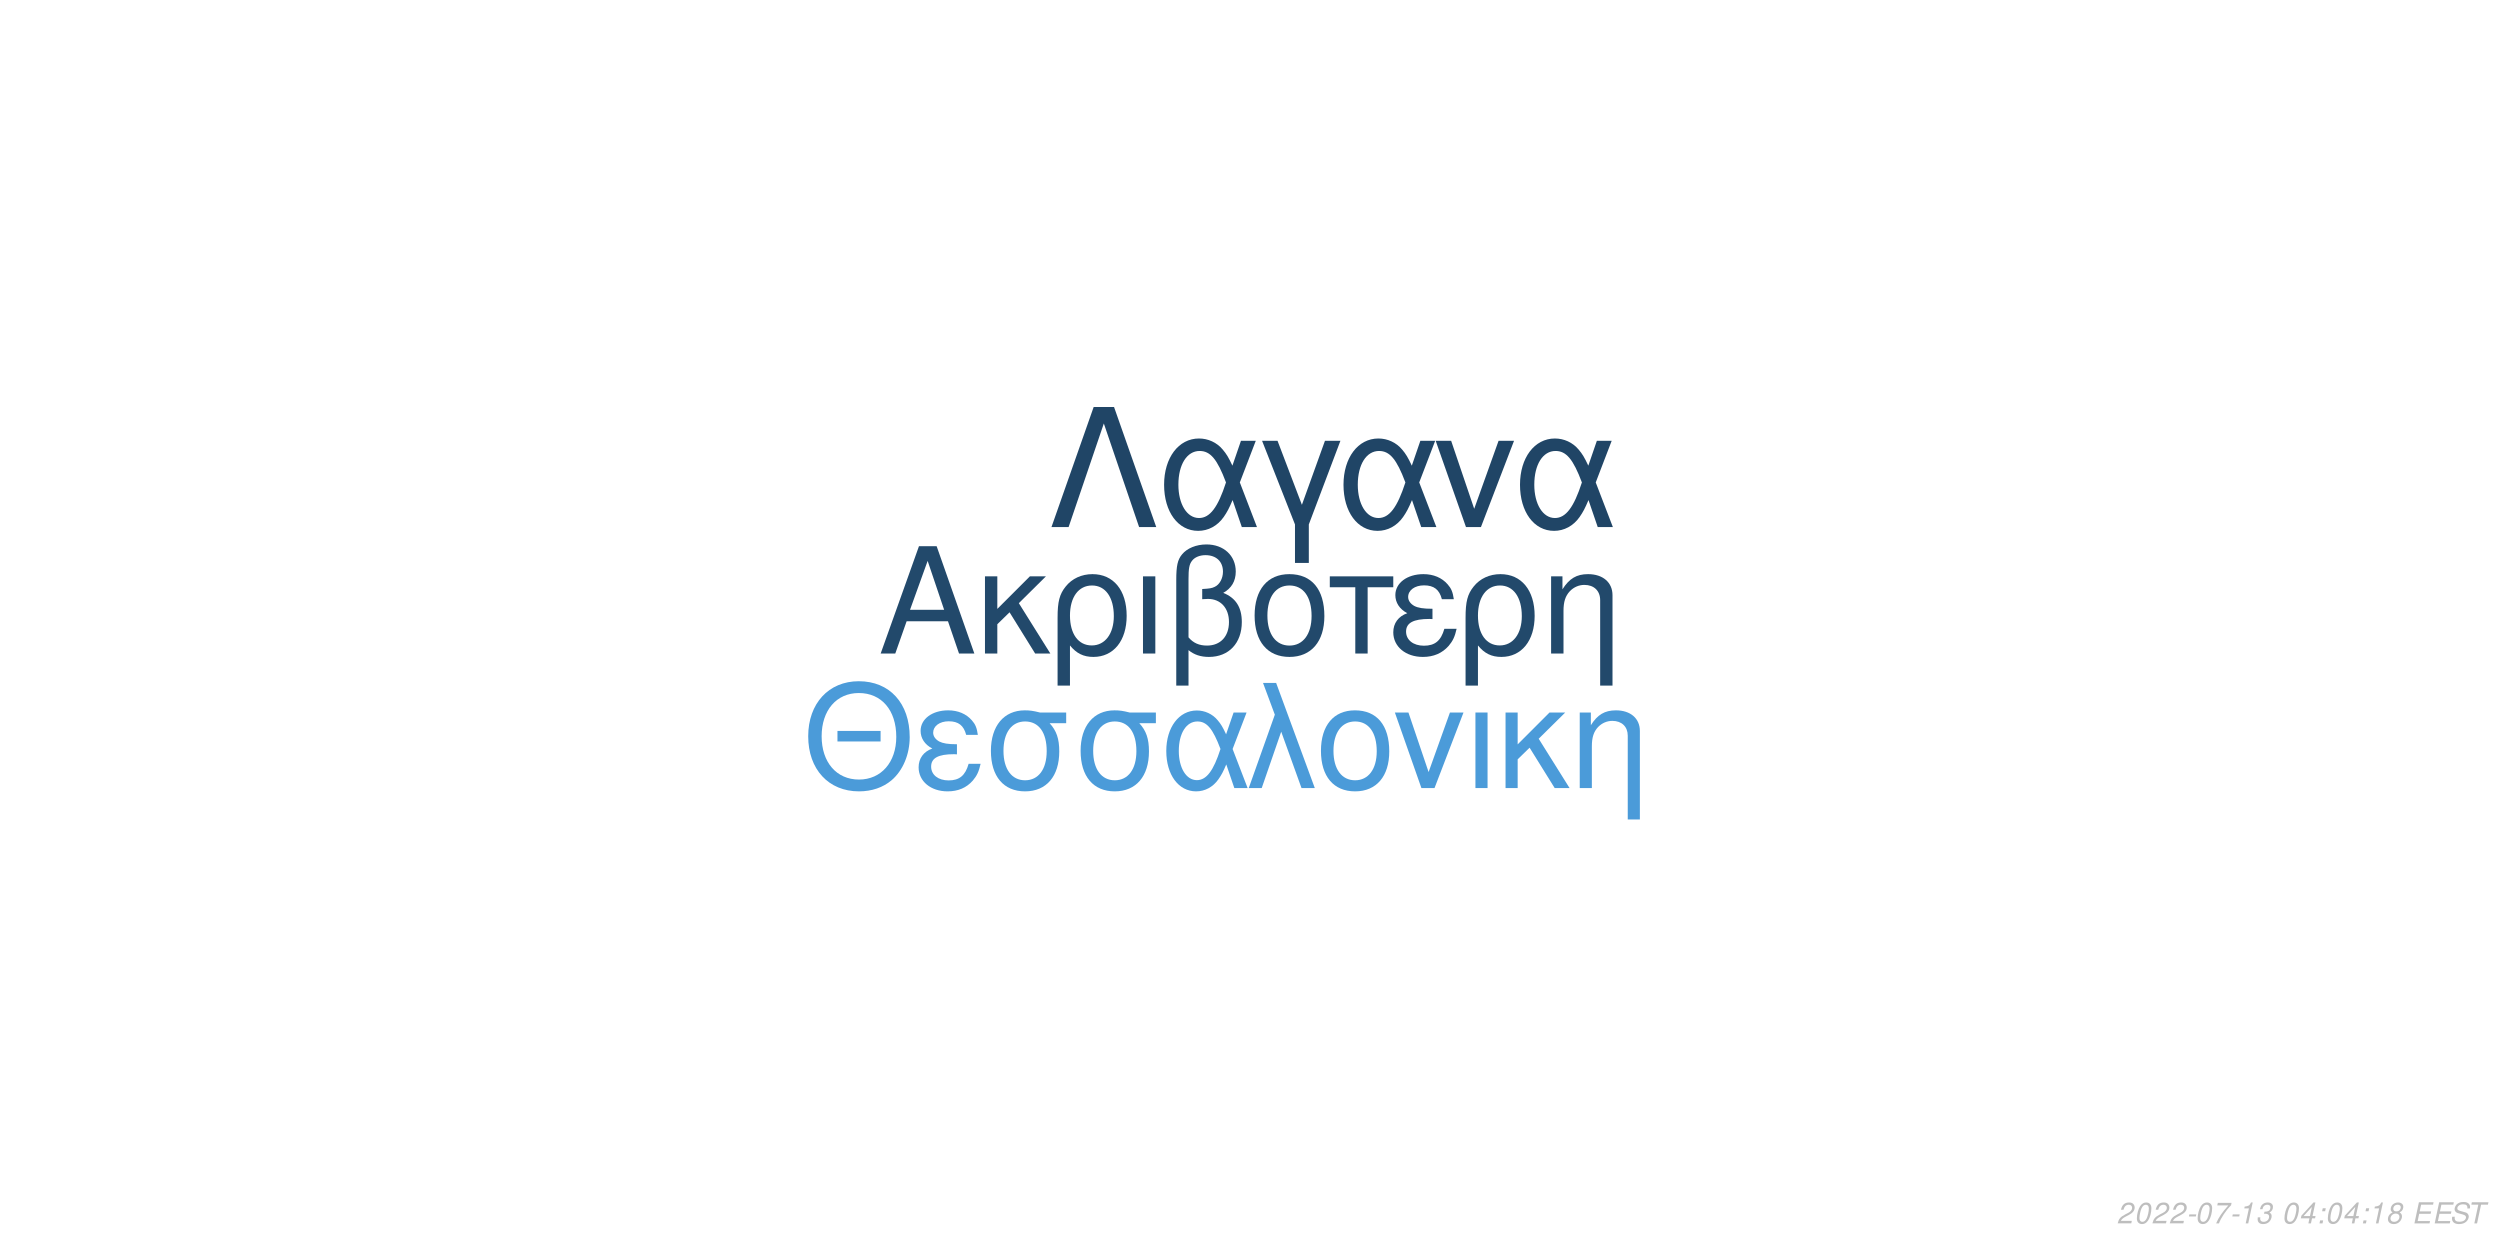
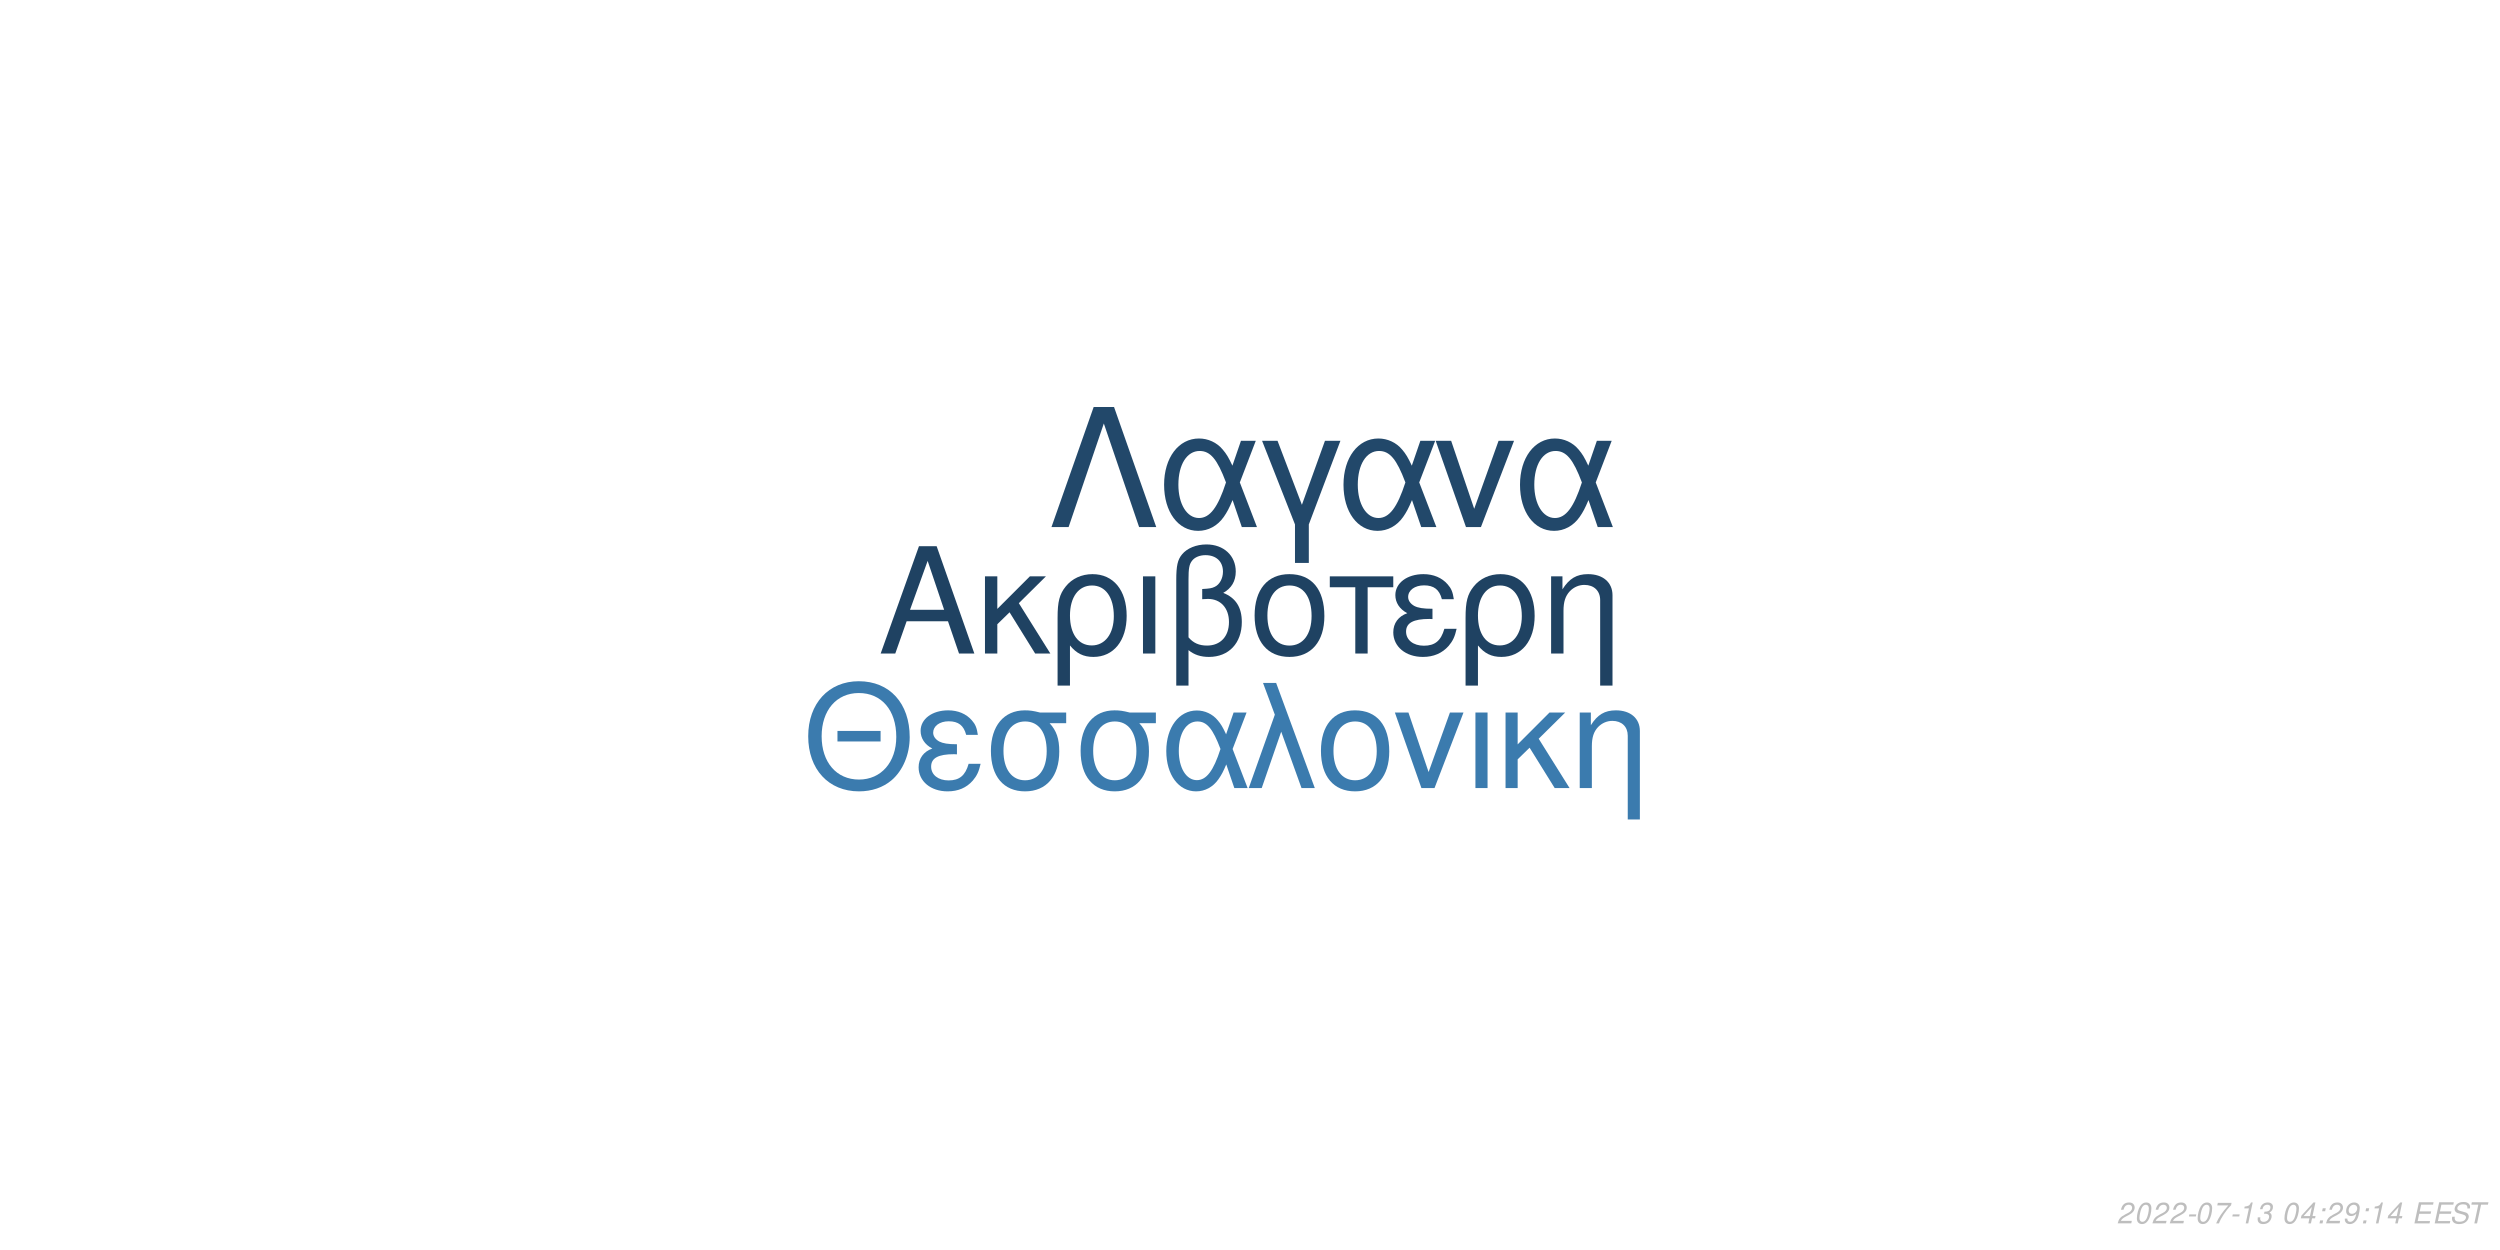
<svg xmlns="http://www.w3.org/2000/svg" xmlns:xlink="http://www.w3.org/1999/xlink" width="864pt" height="432pt" viewBox="0 0 864 432" version="1.1">
  <defs>
    <g>
      <symbol overflow="visible" id="glyph0-0">
        <path style="stroke:none;" d="" />
      </symbol>
      <symbol overflow="visible" id="glyph0-1">
        <path style="stroke:none;" d="M 24.125 -11.141 L 27.938 0 L 33.234 0 L 20.203 -37.094 L 14.094 -37.094 L 0.859 0 L 5.906 0 L 9.828 -11.141 Z M 22.797 -15.109 L 11 -15.109 L 17.094 -32.016 Z M 22.797 -15.109 " />
      </symbol>
      <symbol overflow="visible" id="glyph0-2">
        <path style="stroke:none;" d="M 7.172 -15.422 L 7.172 -26.672 L 2.906 -26.672 L 2.906 0 L 7.172 0 L 7.172 -10.125 L 11.406 -14.25 L 20.25 0 L 25.5 0 L 14.609 -17.406 L 23.969 -26.672 L 18.422 -26.672 Z M 7.172 -15.422 " />
      </symbol>
      <symbol overflow="visible" id="glyph0-3">
        <path style="stroke:none;" d="M 3 11.094 L 7.281 11.094 L 7.281 -2.797 C 9.516 -0.047 11.953 1.172 15.375 1.172 C 22.344 1.172 26.875 -4.422 26.875 -13.031 C 26.875 -21.891 22.297 -27.438 15.062 -27.438 C 11.297 -27.438 7.984 -25.906 5.797 -23.156 C 3.672 -20.516 3 -17.969 3 -12.359 Z M 14.906 -23.516 C 19.547 -23.516 22.438 -19.438 22.438 -12.922 C 22.438 -6.812 19.391 -2.797 14.812 -2.797 C 10.172 -2.797 7.281 -6.766 7.281 -13.125 C 7.281 -19.484 10.234 -23.516 14.906 -23.516 Z M 14.906 -23.516 " />
      </symbol>
      <symbol overflow="visible" id="glyph0-4">
        <path style="stroke:none;" d="M 3.516 0 L 7.781 0 L 7.781 -26.672 L 3.516 -26.672 Z M 3.516 0 " />
      </symbol>
      <symbol overflow="visible" id="glyph0-5">
        <path style="stroke:none;" d="M 4.016 11.094 L 8.25 11.094 L 8.25 -1.172 C 10.172 0.406 12.422 1.172 15.312 1.172 C 22.188 1.172 26.672 -3.609 26.672 -10.891 C 26.672 -15.984 24.578 -19.234 20.25 -20.969 C 23.109 -22.547 24.578 -25.031 24.578 -28.344 C 24.578 -33.844 20.406 -37.703 14.453 -37.703 C 10.938 -37.703 7.734 -36.391 6 -34.25 C 4.484 -32.422 4.016 -30.328 4.016 -25.391 Z M 8.25 -25.656 C 8.25 -29.359 8.5 -30.844 9.469 -32.062 C 10.375 -33.281 12.156 -34 14.094 -34 C 17.812 -34 20.156 -31.812 20.156 -28.297 C 20.156 -25.953 18.984 -23.812 17.297 -23.047 C 16.281 -22.547 15.469 -22.438 12.984 -22.297 L 12.984 -18.781 C 13.734 -18.828 14.344 -18.875 14.969 -18.875 C 19.344 -18.875 22.234 -15.719 22.234 -10.891 C 22.234 -5.906 19.281 -2.75 14.656 -2.75 C 11.953 -2.75 9.922 -3.609 8.25 -5.594 Z M 8.25 -25.656 " />
      </symbol>
      <symbol overflow="visible" id="glyph0-6">
        <path style="stroke:none;" d="M 14.094 -27.438 C 6.562 -27.438 2.094 -22.094 2.094 -13.125 C 2.094 -4.125 6.562 1.172 14.141 1.172 C 21.672 1.172 26.203 -4.172 26.203 -12.922 C 26.203 -22.188 21.828 -27.438 14.094 -27.438 Z M 14.141 -23.516 C 18.938 -23.516 21.781 -19.594 21.781 -12.984 C 21.781 -6.672 18.828 -2.75 14.141 -2.75 C 9.422 -2.75 6.516 -6.672 6.516 -13.125 C 6.516 -19.594 9.422 -23.516 14.141 -23.516 Z M 14.141 -23.516 " />
      </symbol>
      <symbol overflow="visible" id="glyph0-7">
        <path style="stroke:none;" d="M 7.891 0 L 12.156 0 L 12.156 -22.906 L 21.016 -22.906 L 21.016 -26.672 L -0.922 -26.672 L -0.922 -22.906 L 7.891 -22.906 Z M 7.891 0 " />
      </symbol>
      <symbol overflow="visible" id="glyph0-8">
        <path style="stroke:none;" d="M 14.562 -15.469 C 11.344 -15.469 9.562 -15.781 8.297 -16.438 C 6.922 -17.203 6.156 -18.328 6.156 -19.547 C 6.156 -21.891 8.453 -23.562 11.656 -23.562 C 15.062 -23.562 16.953 -22.094 17.812 -18.781 L 21.938 -18.781 C 21.578 -21.266 21.062 -22.5 19.797 -23.922 C 17.812 -26.203 14.906 -27.438 11.453 -27.438 C 5.797 -27.438 1.734 -24.375 1.734 -20.203 C 1.734 -17.609 3.156 -15.375 5.859 -13.938 C 2.797 -12.875 1.016 -10.484 1.016 -7.328 C 1.016 -2.391 5.297 1.172 11.25 1.172 C 14.969 1.172 17.906 -0.109 20.156 -2.641 C 21.578 -4.328 22.297 -5.797 22.906 -8.547 L 18.672 -8.547 C 17.5 -4.422 15.422 -2.703 11.609 -2.703 C 7.938 -2.703 5.438 -4.688 5.438 -7.578 C 5.438 -10.578 7.938 -11.953 13.484 -11.953 C 13.641 -11.953 14.094 -11.953 14.562 -11.906 Z M 14.562 -15.469 " />
      </symbol>
      <symbol overflow="visible" id="glyph0-9">
        <path style="stroke:none;" d="M 3.562 -26.672 L 3.562 0 L 7.844 0 L 7.844 -14.703 C 7.844 -17.906 8.5 -19.891 10.031 -21.531 C 11.406 -22.953 13.188 -23.719 15.062 -23.719 C 18.375 -23.719 20.516 -21.672 20.516 -18.469 L 20.516 11.094 L 24.781 11.094 L 24.781 -20.156 C 24.781 -24.578 21.469 -27.438 16.328 -27.438 C 12.359 -27.438 9.828 -25.906 7.484 -22.188 L 7.484 -26.672 Z M 3.562 -26.672 " />
      </symbol>
      <symbol overflow="visible" id="glyph1-0">
        <path style="stroke:none;" d="" />
      </symbol>
      <symbol overflow="visible" id="glyph1-1">
        <path style="stroke:none;" d="M 26.859 -19.734 L 11.953 -19.734 L 11.953 -16.094 L 26.859 -16.094 Z M 19.328 -36.922 C 8.922 -36.922 1.844 -29.25 1.844 -17.891 C 1.844 -6.484 8.875 1.141 19.391 1.141 C 23.812 1.141 27.703 -0.203 30.641 -2.688 C 34.578 -6.031 36.922 -11.656 36.922 -17.594 C 36.922 -29.297 30 -36.922 19.328 -36.922 Z M 19.328 -32.844 C 27.203 -32.844 32.281 -26.906 32.281 -17.688 C 32.281 -8.922 27.062 -2.938 19.391 -2.938 C 11.609 -2.938 6.484 -8.922 6.484 -17.891 C 6.484 -26.859 11.609 -32.844 19.328 -32.844 Z M 19.328 -32.844 " />
      </symbol>
      <symbol overflow="visible" id="glyph1-2">
        <path style="stroke:none;" d="M 14.25 -15.141 C 11.109 -15.141 9.375 -15.453 8.125 -16.094 C 6.781 -16.844 6.031 -17.938 6.031 -19.141 C 6.031 -21.422 8.266 -23.078 11.406 -23.078 C 14.75 -23.078 16.594 -21.625 17.438 -18.391 L 21.469 -18.391 C 21.125 -20.828 20.625 -22.031 19.391 -23.422 C 17.438 -25.656 14.594 -26.859 11.219 -26.859 C 5.688 -26.859 1.688 -23.875 1.688 -19.781 C 1.688 -17.234 3.094 -15.047 5.734 -13.656 C 2.734 -12.609 1 -10.266 1 -7.172 C 1 -2.344 5.188 1.141 11.016 1.141 C 14.656 1.141 17.547 -0.094 19.734 -2.594 C 21.125 -4.234 21.828 -5.688 22.422 -8.375 L 18.281 -8.375 C 17.141 -4.328 15.094 -2.641 11.359 -2.641 C 7.766 -2.641 5.328 -4.578 5.328 -7.422 C 5.328 -10.359 7.766 -11.703 13.203 -11.703 C 13.359 -11.703 13.797 -11.703 14.25 -11.656 Z M 14.25 -15.141 " />
      </symbol>
      <symbol overflow="visible" id="glyph1-3">
        <path style="stroke:none;" d="M 29 -26.109 L 19.938 -26.109 C 17.594 -26.703 16.438 -26.859 14.703 -26.859 C 7.469 -26.859 2.984 -21.469 2.984 -12.859 C 2.984 -4.031 7.375 1.141 14.797 1.141 C 22.172 1.141 26.609 -4.078 26.609 -12.656 C 26.609 -17.047 25.656 -19.828 23.266 -22.422 L 29 -22.422 Z M 14.797 -23.016 C 19.531 -23.016 22.266 -19.234 22.266 -12.75 C 22.266 -6.531 19.438 -2.688 14.797 -2.688 C 10.172 -2.688 7.328 -6.531 7.328 -12.859 C 7.328 -19.188 10.172 -23.016 14.797 -23.016 Z M 14.797 -23.016 " />
      </symbol>
      <symbol overflow="visible" id="glyph1-4">
        <path style="stroke:none;" d="M 29.344 -26.109 L 24.859 -26.109 L 22.266 -18.578 C 21.125 -21.031 20.484 -22.125 19.328 -23.469 C 17.547 -25.609 14.906 -26.812 12.156 -26.812 C 5.984 -26.812 1.594 -20.984 1.594 -12.812 C 1.594 -4.578 5.828 1.141 11.906 1.141 C 14.953 1.141 17.734 -0.344 19.625 -3.047 C 20.672 -4.531 21.281 -5.688 22.328 -8.172 L 25.109 0 L 29.703 0 L 24.516 -13.5 Z M 20.328 -13.5 C 17.891 -5.922 15.453 -2.734 12.156 -2.734 C 8.516 -2.734 5.922 -6.922 5.922 -12.812 C 5.922 -18.938 8.516 -23.016 12.359 -23.016 C 15.594 -23.016 17.688 -20.531 20.328 -13.5 Z M 20.328 -13.5 " />
      </symbol>
      <symbol overflow="visible" id="glyph1-5">
        <path style="stroke:none;" d="M 1.094 0 L 5.578 0 L 12.312 -19.484 L 19.328 0 L 23.922 0 L 10.562 -36.328 L 6.031 -36.328 L 10.109 -25.359 Z M 1.094 0 " />
      </symbol>
      <symbol overflow="visible" id="glyph1-6">
        <path style="stroke:none;" d="M 13.797 -26.859 C 6.422 -26.859 2.047 -21.625 2.047 -12.859 C 2.047 -4.031 6.422 1.141 13.859 1.141 C 21.234 1.141 25.656 -4.078 25.656 -12.656 C 25.656 -21.719 21.375 -26.859 13.797 -26.859 Z M 13.859 -23.016 C 18.531 -23.016 21.328 -19.188 21.328 -12.703 C 21.328 -6.531 18.438 -2.688 13.859 -2.688 C 9.219 -2.688 6.375 -6.531 6.375 -12.859 C 6.375 -19.188 9.219 -23.016 13.859 -23.016 Z M 13.859 -23.016 " />
      </symbol>
      <symbol overflow="visible" id="glyph1-7">
        <path style="stroke:none;" d="M 14.297 0 L 24.312 -26.109 L 19.625 -26.109 L 12.25 -5.531 L 5.281 -26.109 L 0.594 -26.109 L 9.766 0 Z M 14.297 0 " />
      </symbol>
      <symbol overflow="visible" id="glyph1-8">
        <path style="stroke:none;" d="M 3.438 0 L 7.625 0 L 7.625 -26.109 L 3.438 -26.109 Z M 3.438 0 " />
      </symbol>
      <symbol overflow="visible" id="glyph1-9">
        <path style="stroke:none;" d="M 7.031 -15.094 L 7.031 -26.109 L 2.844 -26.109 L 2.844 0 L 7.031 0 L 7.031 -9.922 L 11.156 -13.953 L 19.828 0 L 24.969 0 L 14.297 -17.047 L 23.469 -26.109 L 18.031 -26.109 Z M 7.031 -15.094 " />
      </symbol>
      <symbol overflow="visible" id="glyph1-10">
        <path style="stroke:none;" d="M 3.484 -26.109 L 3.484 0 L 7.672 0 L 7.672 -14.406 C 7.672 -17.547 8.328 -19.484 9.812 -21.078 C 11.156 -22.469 12.906 -23.219 14.75 -23.219 C 17.984 -23.219 20.078 -21.234 20.078 -18.094 L 20.078 10.859 L 24.266 10.859 L 24.266 -19.734 C 24.266 -24.062 21.031 -26.859 16 -26.859 C 12.109 -26.859 9.609 -25.359 7.328 -21.719 L 7.328 -26.109 Z M 3.484 -26.109 " />
      </symbol>
      <symbol overflow="visible" id="glyph2-0">
        <path style="stroke:none;" d="" />
      </symbol>
      <symbol overflow="visible" id="glyph2-1">
        <path style="stroke:none;" d="M 22.531 -41.484 L 15.484 -41.484 L 0.906 0 L 6.828 0 L 19 -35.797 L 31.188 0 L 37.109 0 Z M 22.531 -41.484 " />
      </symbol>
      <symbol overflow="visible" id="glyph2-2">
        <path style="stroke:none;" d="M 33.516 -29.812 L 28.391 -29.812 L 25.438 -21.219 C 24.125 -24.016 23.391 -25.266 22.078 -26.797 C 20.031 -29.25 17.016 -30.609 13.891 -30.609 C 6.828 -30.609 1.828 -23.953 1.828 -14.625 C 1.828 -5.234 6.656 1.312 13.594 1.312 C 17.078 1.312 20.266 -0.391 22.422 -3.469 C 23.609 -5.172 24.297 -6.484 25.5 -9.328 L 28.688 0 L 33.922 0 L 28 -15.422 Z M 23.219 -15.422 C 20.422 -6.766 17.641 -3.125 13.891 -3.125 C 9.734 -3.125 6.766 -7.906 6.766 -14.625 C 6.766 -21.625 9.734 -26.297 14.109 -26.297 C 17.812 -26.297 20.203 -23.453 23.219 -15.422 Z M 23.219 -15.422 " />
      </symbol>
      <symbol overflow="visible" id="glyph2-3">
        <path style="stroke:none;" d="M 12.062 12.406 L 16.844 12.406 L 16.844 -0.906 L 27.766 -29.812 L 22.422 -29.812 L 14.453 -7.688 L 6.031 -29.812 L 0.688 -29.812 L 12.062 -0.906 Z M 12.062 12.406 " />
      </symbol>
      <symbol overflow="visible" id="glyph2-4">
        <path style="stroke:none;" d="M 16.328 0 L 27.766 -29.812 L 22.422 -29.812 L 14 -6.312 L 6.031 -29.812 L 0.688 -29.812 L 11.156 0 Z M 16.328 0 " />
      </symbol>
      <symbol overflow="visible" id="glyph3-0">
        <path style="stroke:none;" d="" />
      </symbol>
      <symbol overflow="visible" id="glyph3-1">
        <path style="stroke:none;" d="M 5.234 -0.875 L 1.469 -0.875 C 1.641 -1.375 2.203 -1.891 3.109 -2.344 L 4.234 -2.938 C 5.562 -3.625 6.219 -4.469 6.219 -5.484 C 6.219 -5.938 6.062 -6.359 5.797 -6.656 C 5.469 -7.047 4.984 -7.234 4.312 -7.234 C 2.766 -7.234 1.891 -6.453 1.484 -4.734 L 2.375 -4.734 C 2.484 -5.188 2.609 -5.484 2.797 -5.75 C 3.094 -6.203 3.609 -6.453 4.188 -6.453 C 4.891 -6.453 5.344 -6.031 5.344 -5.375 C 5.344 -4.703 4.859 -4.094 4.016 -3.656 L 2.984 -3.125 C 1.234 -2.188 0.797 -1.656 0.344 -0.016 L 5.047 -0.016 Z M 5.234 -0.875 " />
      </symbol>
      <symbol overflow="visible" id="glyph3-2">
        <path style="stroke:none;" d="M 4.203 -7.234 C 3.375 -7.234 2.688 -6.812 2.125 -5.984 C 1.484 -5.047 0.984 -3.188 0.984 -1.734 C 0.984 -1.109 1.172 -0.562 1.484 -0.266 C 1.797 0.047 2.281 0.234 2.766 0.234 C 3.625 0.234 4.281 -0.156 4.859 -1.016 C 5.516 -1.953 6 -3.797 6 -5.266 C 6 -6.5 5.328 -7.234 4.203 -7.234 Z M 4.094 -6.453 C 4.734 -6.453 5.125 -5.984 5.125 -5.156 C 5.125 -4.203 4.781 -2.625 4.406 -1.812 C 3.984 -0.938 3.516 -0.547 2.875 -0.547 C 2.25 -0.547 1.875 -1.031 1.875 -1.828 C 1.875 -2.797 2.203 -4.344 2.594 -5.203 C 2.984 -6.047 3.453 -6.453 4.094 -6.453 Z M 4.094 -6.453 " />
      </symbol>
      <symbol overflow="visible" id="glyph3-3">
        <path style="stroke:none;" d="M 3.516 -3.125 L 1.125 -3.125 L 0.969 -2.406 L 3.359 -2.406 Z M 3.516 -3.125 " />
      </symbol>
      <symbol overflow="visible" id="glyph3-4">
        <path style="stroke:none;" d="M 6.703 -7.094 L 1.953 -7.094 L 1.766 -6.219 L 5.594 -6.219 C 3.344 -3.688 2.266 -2.109 1.375 0 L 2.344 0 C 3.031 -1.906 4.828 -4.594 6.547 -6.281 Z M 6.703 -7.094 " />
      </symbol>
      <symbol overflow="visible" id="glyph3-5">
        <path style="stroke:none;" d="M 3.703 -5.188 L 2.594 0 L 3.469 0 L 5.016 -7.234 L 4.438 -7.234 C 3.906 -6.156 3.688 -6.016 2.234 -5.812 L 2.109 -5.188 Z M 3.703 -5.188 " />
      </symbol>
      <symbol overflow="visible" id="glyph3-6">
        <path style="stroke:none;" d="M 2.922 -3.312 C 3.125 -3.344 3.234 -3.344 3.375 -3.344 C 4.203 -3.344 4.688 -3 4.688 -2.406 C 4.688 -1.312 3.906 -0.547 2.781 -0.547 C 2.047 -0.547 1.594 -0.938 1.594 -1.562 C 1.594 -1.719 1.609 -1.844 1.656 -2.094 L 0.766 -2.094 C 0.734 -1.797 0.719 -1.641 0.719 -1.469 C 0.719 -0.375 1.406 0.234 2.641 0.234 C 3.547 0.234 4.297 -0.078 4.812 -0.656 C 5.266 -1.156 5.562 -1.875 5.562 -2.547 C 5.562 -3.125 5.344 -3.453 4.797 -3.734 C 5.641 -4.234 6.016 -4.844 6.016 -5.734 C 6.016 -6.656 5.312 -7.234 4.203 -7.234 C 3.375 -7.234 2.672 -6.938 2.188 -6.375 C 1.891 -6.031 1.703 -5.641 1.516 -4.906 L 2.391 -4.906 C 2.5 -5.359 2.594 -5.594 2.734 -5.812 C 3.047 -6.234 3.516 -6.453 4.078 -6.453 C 4.734 -6.453 5.141 -6.125 5.141 -5.578 C 5.141 -5.188 5.016 -4.797 4.797 -4.547 C 4.516 -4.234 4 -4.062 3.266 -4.062 L 3.078 -4.062 Z M 2.922 -3.312 " />
      </symbol>
      <symbol overflow="visible" id="glyph3-7">
        <path style="stroke:none;" d="" />
      </symbol>
      <symbol overflow="visible" id="glyph3-8">
        <path style="stroke:none;" d="M 3.625 -1.75 L 3.266 0 L 4.141 0 L 4.516 -1.75 L 5.562 -1.75 L 5.734 -2.531 L 4.688 -2.531 L 5.688 -7.234 L 5.016 -7.234 L 0.844 -2.672 L 0.641 -1.75 Z M 3.797 -2.531 L 1.594 -2.531 L 4.469 -5.703 Z M 3.797 -2.531 " />
      </symbol>
      <symbol overflow="visible" id="glyph3-9">
        <path style="stroke:none;" d="M 2.359 -1.031 L 1.312 -1.031 L 1.094 0 L 2.141 0 Z M 3.266 -5.234 L 2.219 -5.234 L 2 -4.203 L 3.047 -4.203 Z M 3.266 -5.234 " />
      </symbol>
      <symbol overflow="visible" id="glyph3-10">
-         <path style="stroke:none;" d="M 4.766 -3.797 C 5.078 -3.969 5.234 -4.078 5.438 -4.234 C 5.812 -4.594 6.062 -5.172 6.062 -5.734 C 6.062 -6.625 5.344 -7.234 4.266 -7.234 C 2.812 -7.234 1.703 -6.219 1.703 -4.875 C 1.703 -4.406 1.875 -4.125 2.359 -3.812 C 1.297 -3.312 0.75 -2.516 0.75 -1.469 C 0.75 -0.438 1.547 0.234 2.812 0.234 C 3.656 0.234 4.359 -0.094 4.938 -0.734 C 5.359 -1.234 5.609 -1.859 5.609 -2.438 C 5.609 -3.047 5.312 -3.516 4.766 -3.797 Z M 4.109 -6.453 C 4.797 -6.453 5.188 -6.125 5.188 -5.578 C 5.188 -5.266 5.062 -4.922 4.859 -4.672 C 4.562 -4.312 4.188 -4.156 3.656 -4.156 C 2.984 -4.156 2.594 -4.453 2.594 -4.984 C 2.594 -5.859 3.203 -6.453 4.109 -6.453 Z M 3.453 -3.406 C 4.234 -3.406 4.734 -2.984 4.734 -2.312 C 4.734 -1.312 3.922 -0.547 2.875 -0.547 C 2.125 -0.547 1.625 -0.969 1.625 -1.625 C 1.625 -2.609 2.438 -3.406 3.453 -3.406 Z M 3.453 -3.406 " />
+         <path style="stroke:none;" d="M 0.844 -1.656 C 0.844 -1.547 0.844 -1.438 0.844 -1.375 C 0.844 -0.406 1.531 0.234 2.578 0.234 C 3.203 0.234 3.766 0.016 4.297 -0.438 C 4.938 -1 5.312 -1.656 5.594 -2.719 C 5.844 -3.672 6.016 -4.766 6.016 -5.375 C 6.016 -5.844 5.844 -6.328 5.547 -6.656 C 5.203 -7.031 4.703 -7.234 4.062 -7.234 C 2.516 -7.234 1.297 -5.938 1.297 -4.266 C 1.297 -3.203 1.984 -2.547 3.047 -2.547 C 3.484 -2.547 3.953 -2.672 4.281 -2.891 C 4.406 -2.984 4.547 -3.078 4.828 -3.344 C 4.438 -1.484 3.703 -0.547 2.703 -0.547 C 2.109 -0.547 1.719 -0.938 1.719 -1.547 L 1.719 -1.656 Z M 3.953 -6.453 C 4.625 -6.453 5.141 -5.953 5.141 -5.281 C 5.141 -4.188 4.312 -3.312 3.297 -3.312 C 2.594 -3.312 2.172 -3.734 2.172 -4.453 C 2.172 -5.562 2.984 -6.453 3.953 -6.453 Z M 3.953 -6.453 " />
      </symbol>
      <symbol overflow="visible" id="glyph3-11">
        <path style="stroke:none;" d="M 2.547 -3.312 L 6.5 -3.312 L 6.688 -4.141 L 2.719 -4.141 L 3.219 -6.469 L 7.344 -6.469 L 7.516 -7.297 L 2.453 -7.297 L 0.906 0 L 6.125 0 L 6.297 -0.812 L 2.016 -0.812 Z M 2.547 -3.312 " />
      </symbol>
      <symbol overflow="visible" id="glyph3-12">
        <path style="stroke:none;" d="M 7.062 -5.156 C 7.125 -5.438 7.141 -5.562 7.141 -5.703 C 7.141 -6.156 6.938 -6.594 6.594 -6.891 C 6.188 -7.25 5.656 -7.406 4.875 -7.406 C 3.844 -7.406 3.047 -7.125 2.5 -6.562 C 2.094 -6.141 1.781 -5.438 1.781 -4.922 C 1.781 -4.297 2.219 -3.766 2.891 -3.562 L 4.594 -3.094 C 5.406 -2.859 5.734 -2.578 5.734 -2.094 C 5.734 -1.781 5.547 -1.406 5.266 -1.141 C 4.844 -0.766 4.266 -0.578 3.453 -0.578 C 2.328 -0.578 1.812 -0.984 1.812 -1.906 C 1.812 -2.047 1.812 -2.125 1.844 -2.312 L 0.984 -2.312 C 0.906 -2.062 0.891 -1.906 0.891 -1.688 C 0.891 -0.484 1.797 0.234 3.297 0.234 C 4.359 0.234 5.234 -0.062 5.812 -0.609 C 6.344 -1.078 6.688 -1.797 6.688 -2.375 C 6.688 -2.641 6.609 -2.906 6.453 -3.156 C 6.234 -3.5 5.938 -3.703 5.469 -3.828 L 3.75 -4.312 C 2.984 -4.547 2.734 -4.734 2.734 -5.188 C 2.734 -5.547 2.875 -5.844 3.188 -6.109 C 3.547 -6.438 4.031 -6.594 4.703 -6.594 C 5.266 -6.594 5.688 -6.484 5.906 -6.297 C 6.094 -6.125 6.219 -5.797 6.219 -5.516 C 6.219 -5.422 6.203 -5.344 6.188 -5.156 Z M 7.062 -5.156 " />
      </symbol>
      <symbol overflow="visible" id="glyph3-13">
        <path style="stroke:none;" d="M 4.938 -6.469 L 7.312 -6.469 L 7.484 -7.297 L 1.75 -7.297 L 1.578 -6.469 L 3.984 -6.469 L 2.609 0 L 3.547 0 Z M 4.938 -6.469 " />
      </symbol>
    </g>
  </defs>
  <g id="surface1">
    <rect x="0" y="0" width="864" height="432" style="fill:rgb(100%,100%,100%);fill-opacity:1;stroke:none;" />
-     <g style="fill:rgb(13.333%,28.627%,41.961%);fill-opacity:1;">
+     <g style="fill:rgb(12.157%,25.882%,38.431%);fill-opacity:1;">
      <use xlink:href="#glyph0-1" x="303.5" y="225.861" />
      <use xlink:href="#glyph0-2" x="337.5" y="225.861" />
      <use xlink:href="#glyph0-3" x="362.5" y="225.861" />
      <use xlink:href="#glyph0-4" x="391.5" y="225.861" />
      <use xlink:href="#glyph0-5" x="402.5" y="225.861" />
      <use xlink:href="#glyph0-6" x="431.5" y="225.861" />
      <use xlink:href="#glyph0-7" x="460.5" y="225.861" />
      <use xlink:href="#glyph0-8" x="480.5" y="225.861" />
      <use xlink:href="#glyph0-3" x="503.5" y="225.861" />
      <use xlink:href="#glyph0-9" x="532.5" y="225.861" />
    </g>
-     <g style="fill:rgb(29.412%,60.784%,85.098%);fill-opacity:1;">
+     <g style="fill:rgb(23.137%,48.235%,68.235%);fill-opacity:1;">
      <use xlink:href="#glyph1-1" x="277.473" y="272.354" />
      <use xlink:href="#glyph1-2" x="316.473" y="272.354" />
      <use xlink:href="#glyph1-3" x="339.473" y="272.354" />
      <use xlink:href="#glyph1-3" x="370.473" y="272.354" />
      <use xlink:href="#glyph1-4" x="401.473" y="272.354" />
      <use xlink:href="#glyph1-5" x="430.473" y="272.354" />
      <use xlink:href="#glyph1-6" x="454.473" y="272.354" />
      <use xlink:href="#glyph1-7" x="481.473" y="272.354" />
      <use xlink:href="#glyph1-8" x="506.473" y="272.354" />
      <use xlink:href="#glyph1-9" x="517.473" y="272.354" />
      <use xlink:href="#glyph1-10" x="542.473" y="272.354" />
    </g>
-     <g style="fill:rgb(12.549%,27.059%,40%);fill-opacity:1;">
+     <g style="fill:rgb(13.333%,28.235%,41.569%);fill-opacity:1;">
      <use xlink:href="#glyph2-1" x="362.484" y="182.152" />
      <use xlink:href="#glyph2-2" x="400.484" y="182.152" />
      <use xlink:href="#glyph2-3" x="435.484" y="182.152" />
      <use xlink:href="#glyph2-2" x="462.484" y="182.152" />
      <use xlink:href="#glyph2-4" x="495.484" y="182.152" />
      <use xlink:href="#glyph2-2" x="523.484" y="182.152" />
    </g>
    <g style="fill:rgb(74.51%,74.51%,74.51%);fill-opacity:1;">
      <use xlink:href="#glyph3-1" x="731.52" y="422.81" />
      <use xlink:href="#glyph3-2" x="737.52" y="422.81" />
      <use xlink:href="#glyph3-1" x="743.52" y="422.81" />
      <use xlink:href="#glyph3-1" x="749.52" y="422.81" />
      <use xlink:href="#glyph3-3" x="755.52" y="422.81" />
      <use xlink:href="#glyph3-2" x="758.52" y="422.81" />
      <use xlink:href="#glyph3-4" x="764.52" y="422.81" />
      <use xlink:href="#glyph3-3" x="770.52" y="422.81" />
      <use xlink:href="#glyph3-5" x="773.52" y="422.81" />
      <use xlink:href="#glyph3-6" x="779.52" y="422.81" />
      <use xlink:href="#glyph3-7" x="785.52" y="422.81" />
      <use xlink:href="#glyph3-2" x="788.52" y="422.81" />
      <use xlink:href="#glyph3-8" x="794.52" y="422.81" />
      <use xlink:href="#glyph3-9" x="800.52" y="422.81" />
-       <use xlink:href="#glyph3-2" x="803.52" y="422.81" />
-       <use xlink:href="#glyph3-8" x="809.52" y="422.81" />
+       <use xlink:href="#glyph3-1" x="803.52" y="422.81" />
+       <use xlink:href="#glyph3-10" x="809.52" y="422.81" />
      <use xlink:href="#glyph3-9" x="815.52" y="422.81" />
      <use xlink:href="#glyph3-5" x="818.52" y="422.81" />
-       <use xlink:href="#glyph3-10" x="824.52" y="422.81" />
+       <use xlink:href="#glyph3-8" x="824.52" y="422.81" />
      <use xlink:href="#glyph3-7" x="830.52" y="422.81" />
      <use xlink:href="#glyph3-11" x="833.52" y="422.81" />
      <use xlink:href="#glyph3-11" x="840.52" y="422.81" />
      <use xlink:href="#glyph3-12" x="846.52" y="422.81" />
      <use xlink:href="#glyph3-13" x="852.52" y="422.81" />
    </g>
  </g>
</svg>
